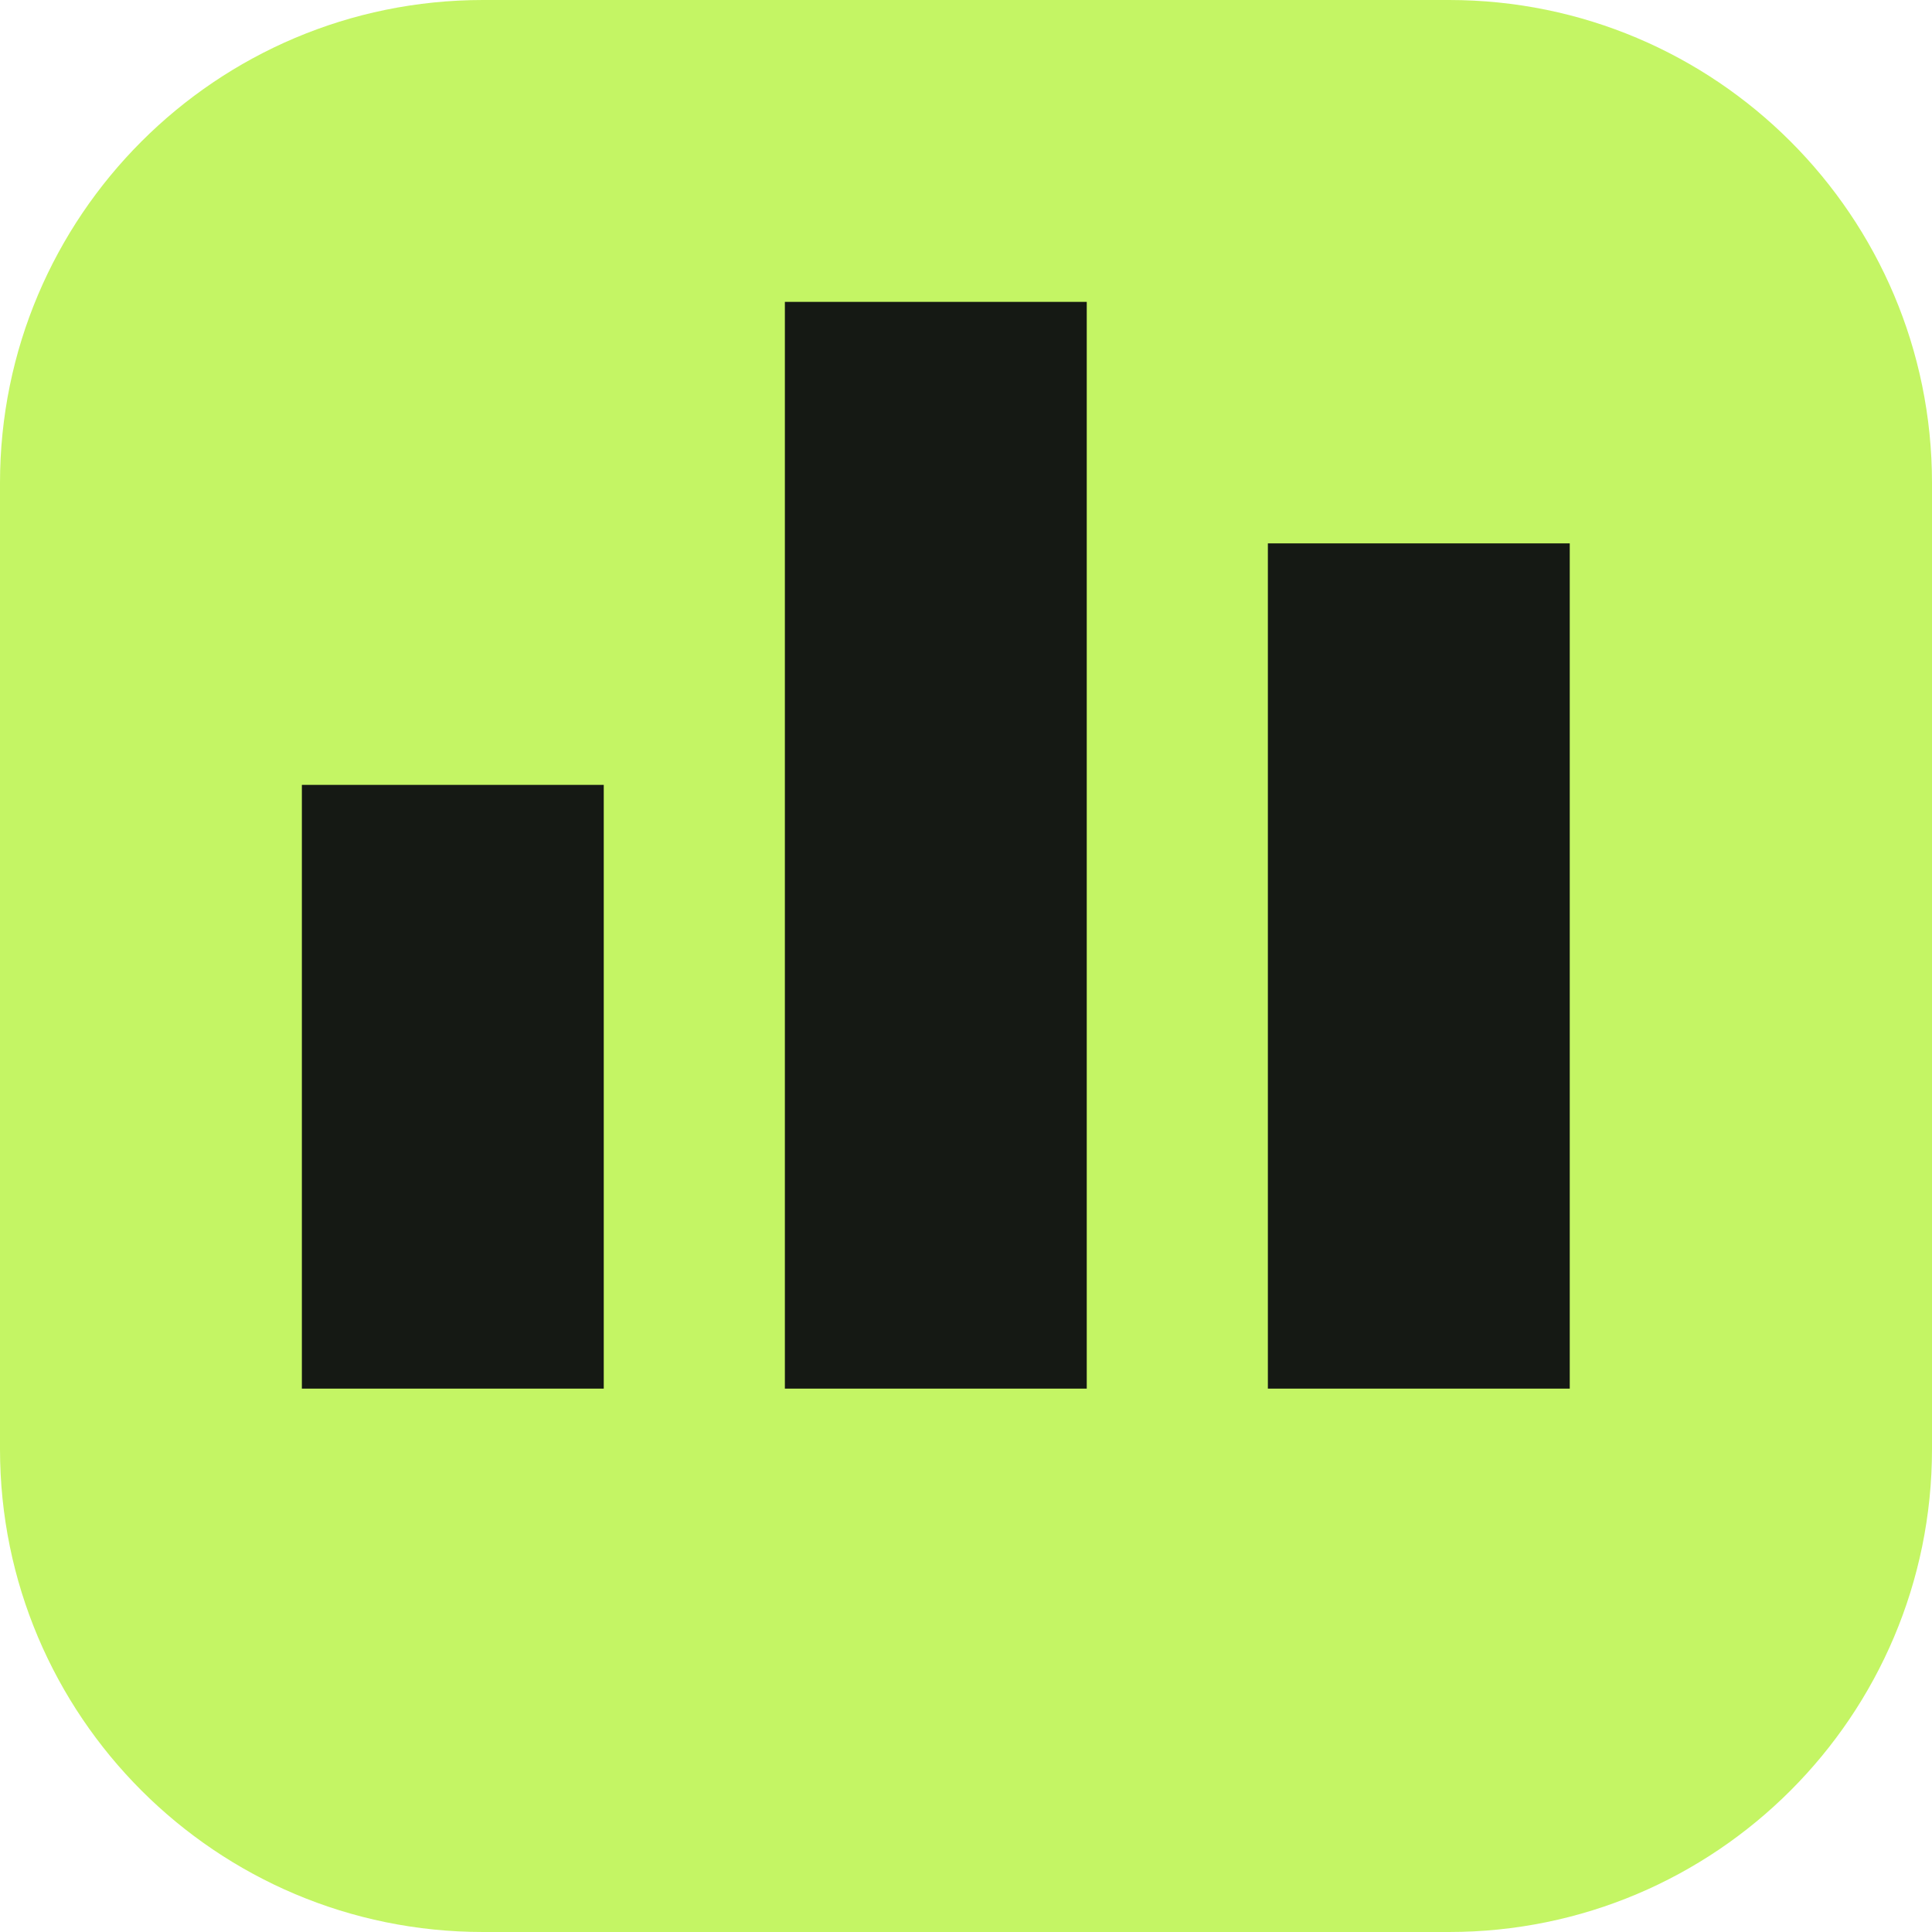
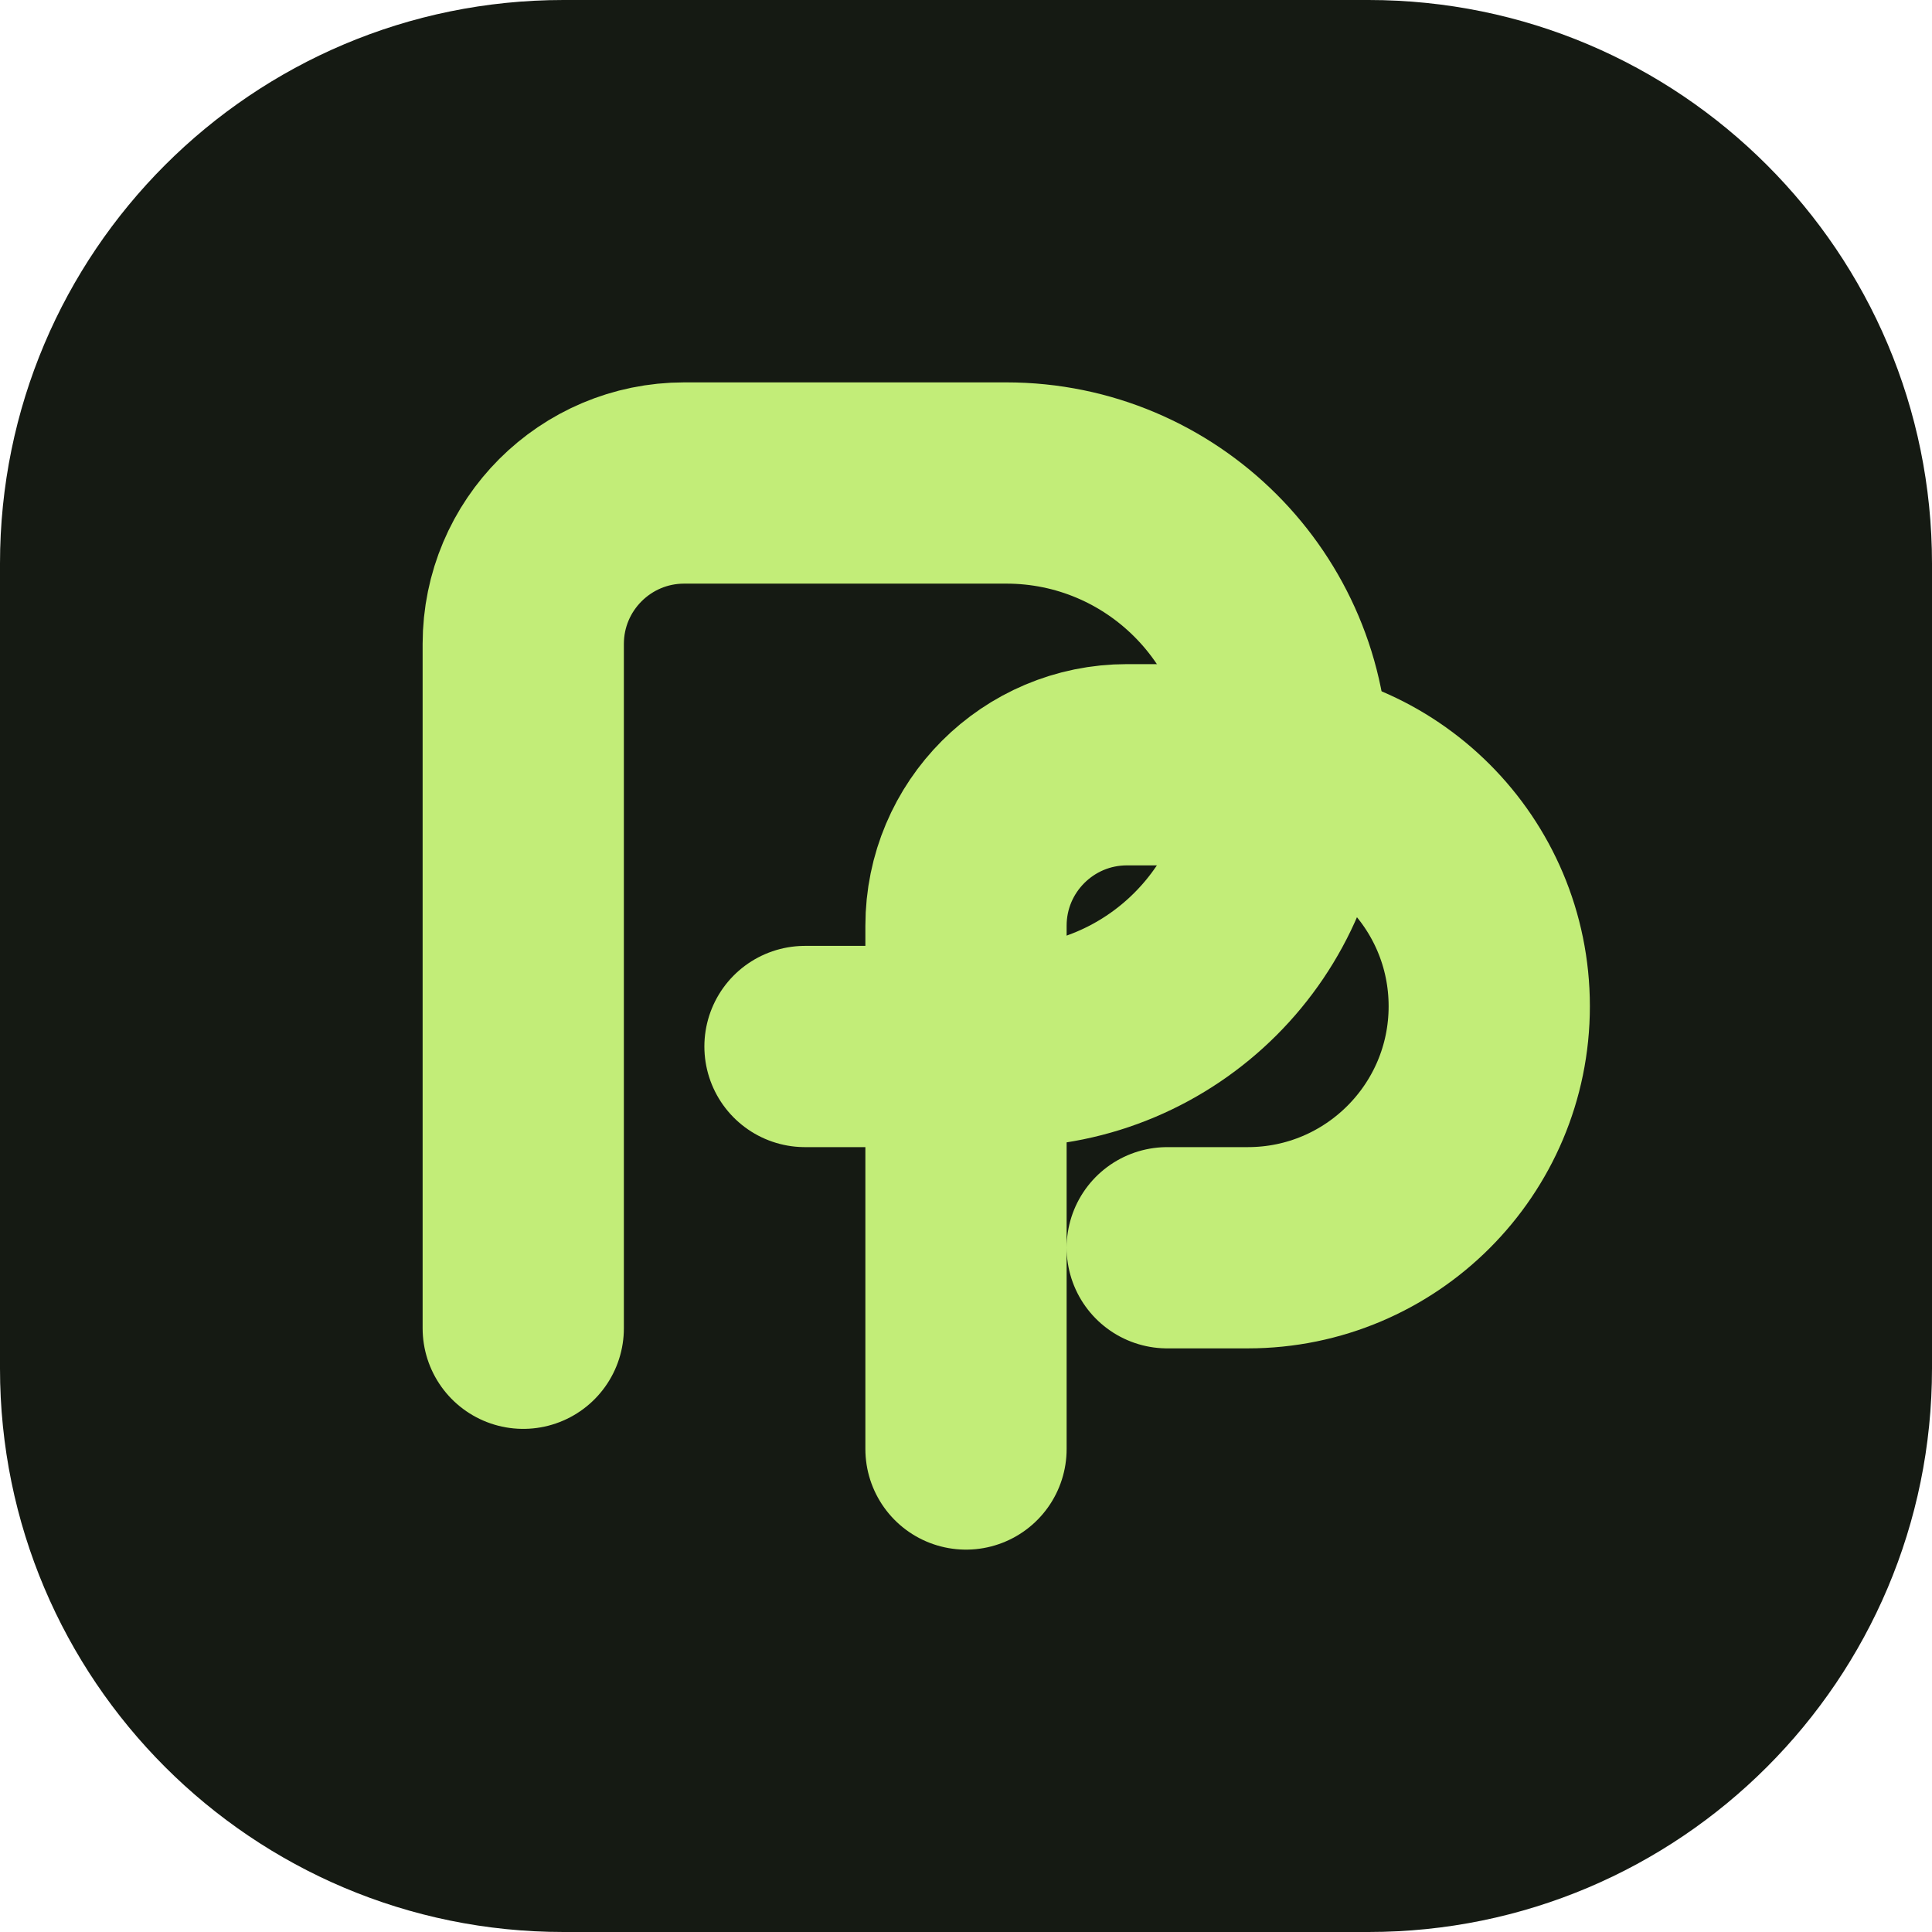
- <svg xmlns="http://www.w3.org/2000/svg" viewBox="0 0 32 32">
-   <rect width="32" height="32" rx="8" fill="#c4f564" />
-   <path d="M5 23V13h5v10zm8 0V5h5v18zm8 0V9h5v14z" fill="#151914" />
+ <svg xmlns="http://www.w3.org/2000/svg" viewBox="0 0 48 48" fill="none">
+   <rect width="48" height="48" rx="14" fill="#151a13" />
+   <g transform="translate(4 4)" color="#c2ed78">
+     <path d="M9 29V12a4 4 0 0 1 4-4h8a7 7 0 0 1 0 14h-5" stroke="currentColor" stroke-width="5" stroke-linecap="round" stroke-linejoin="round" />
+     <path d="M20 32V19a4 4 0 0 1 4-4h3a6 6 0 0 1 0 12h-2" stroke="currentColor" stroke-width="5" stroke-linecap="round" stroke-linejoin="round" />
+   </g>
</svg>
